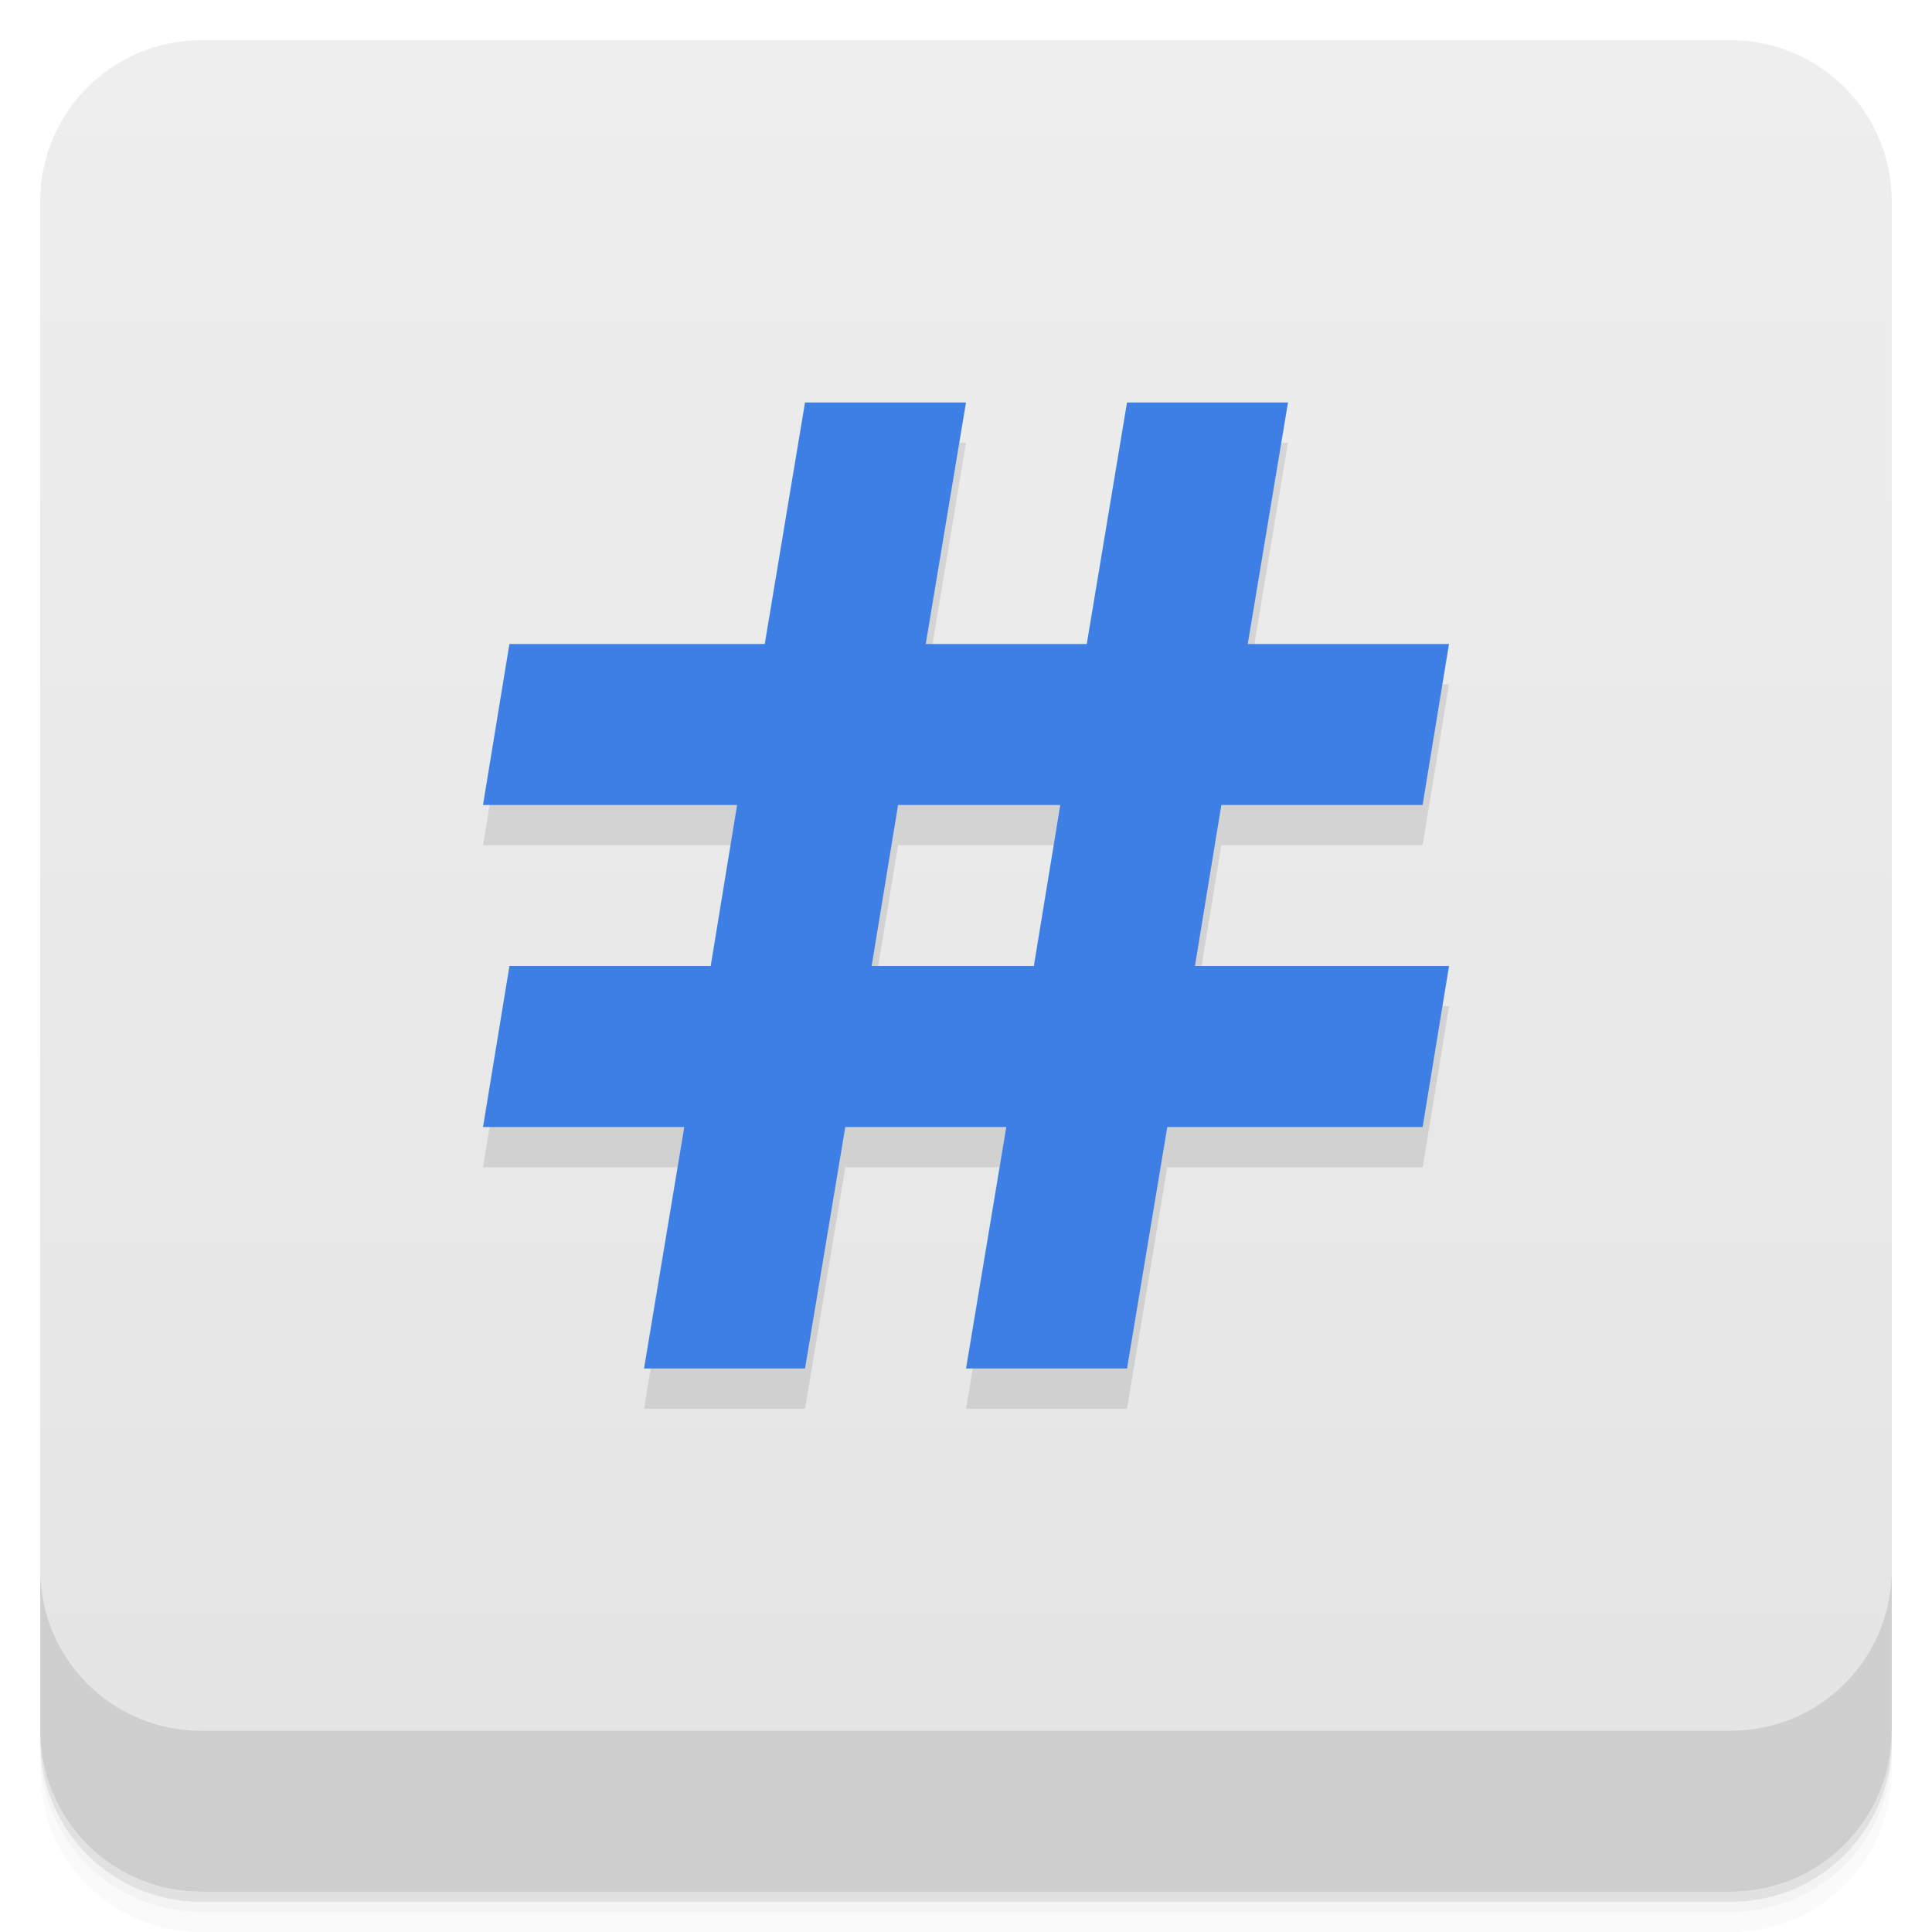
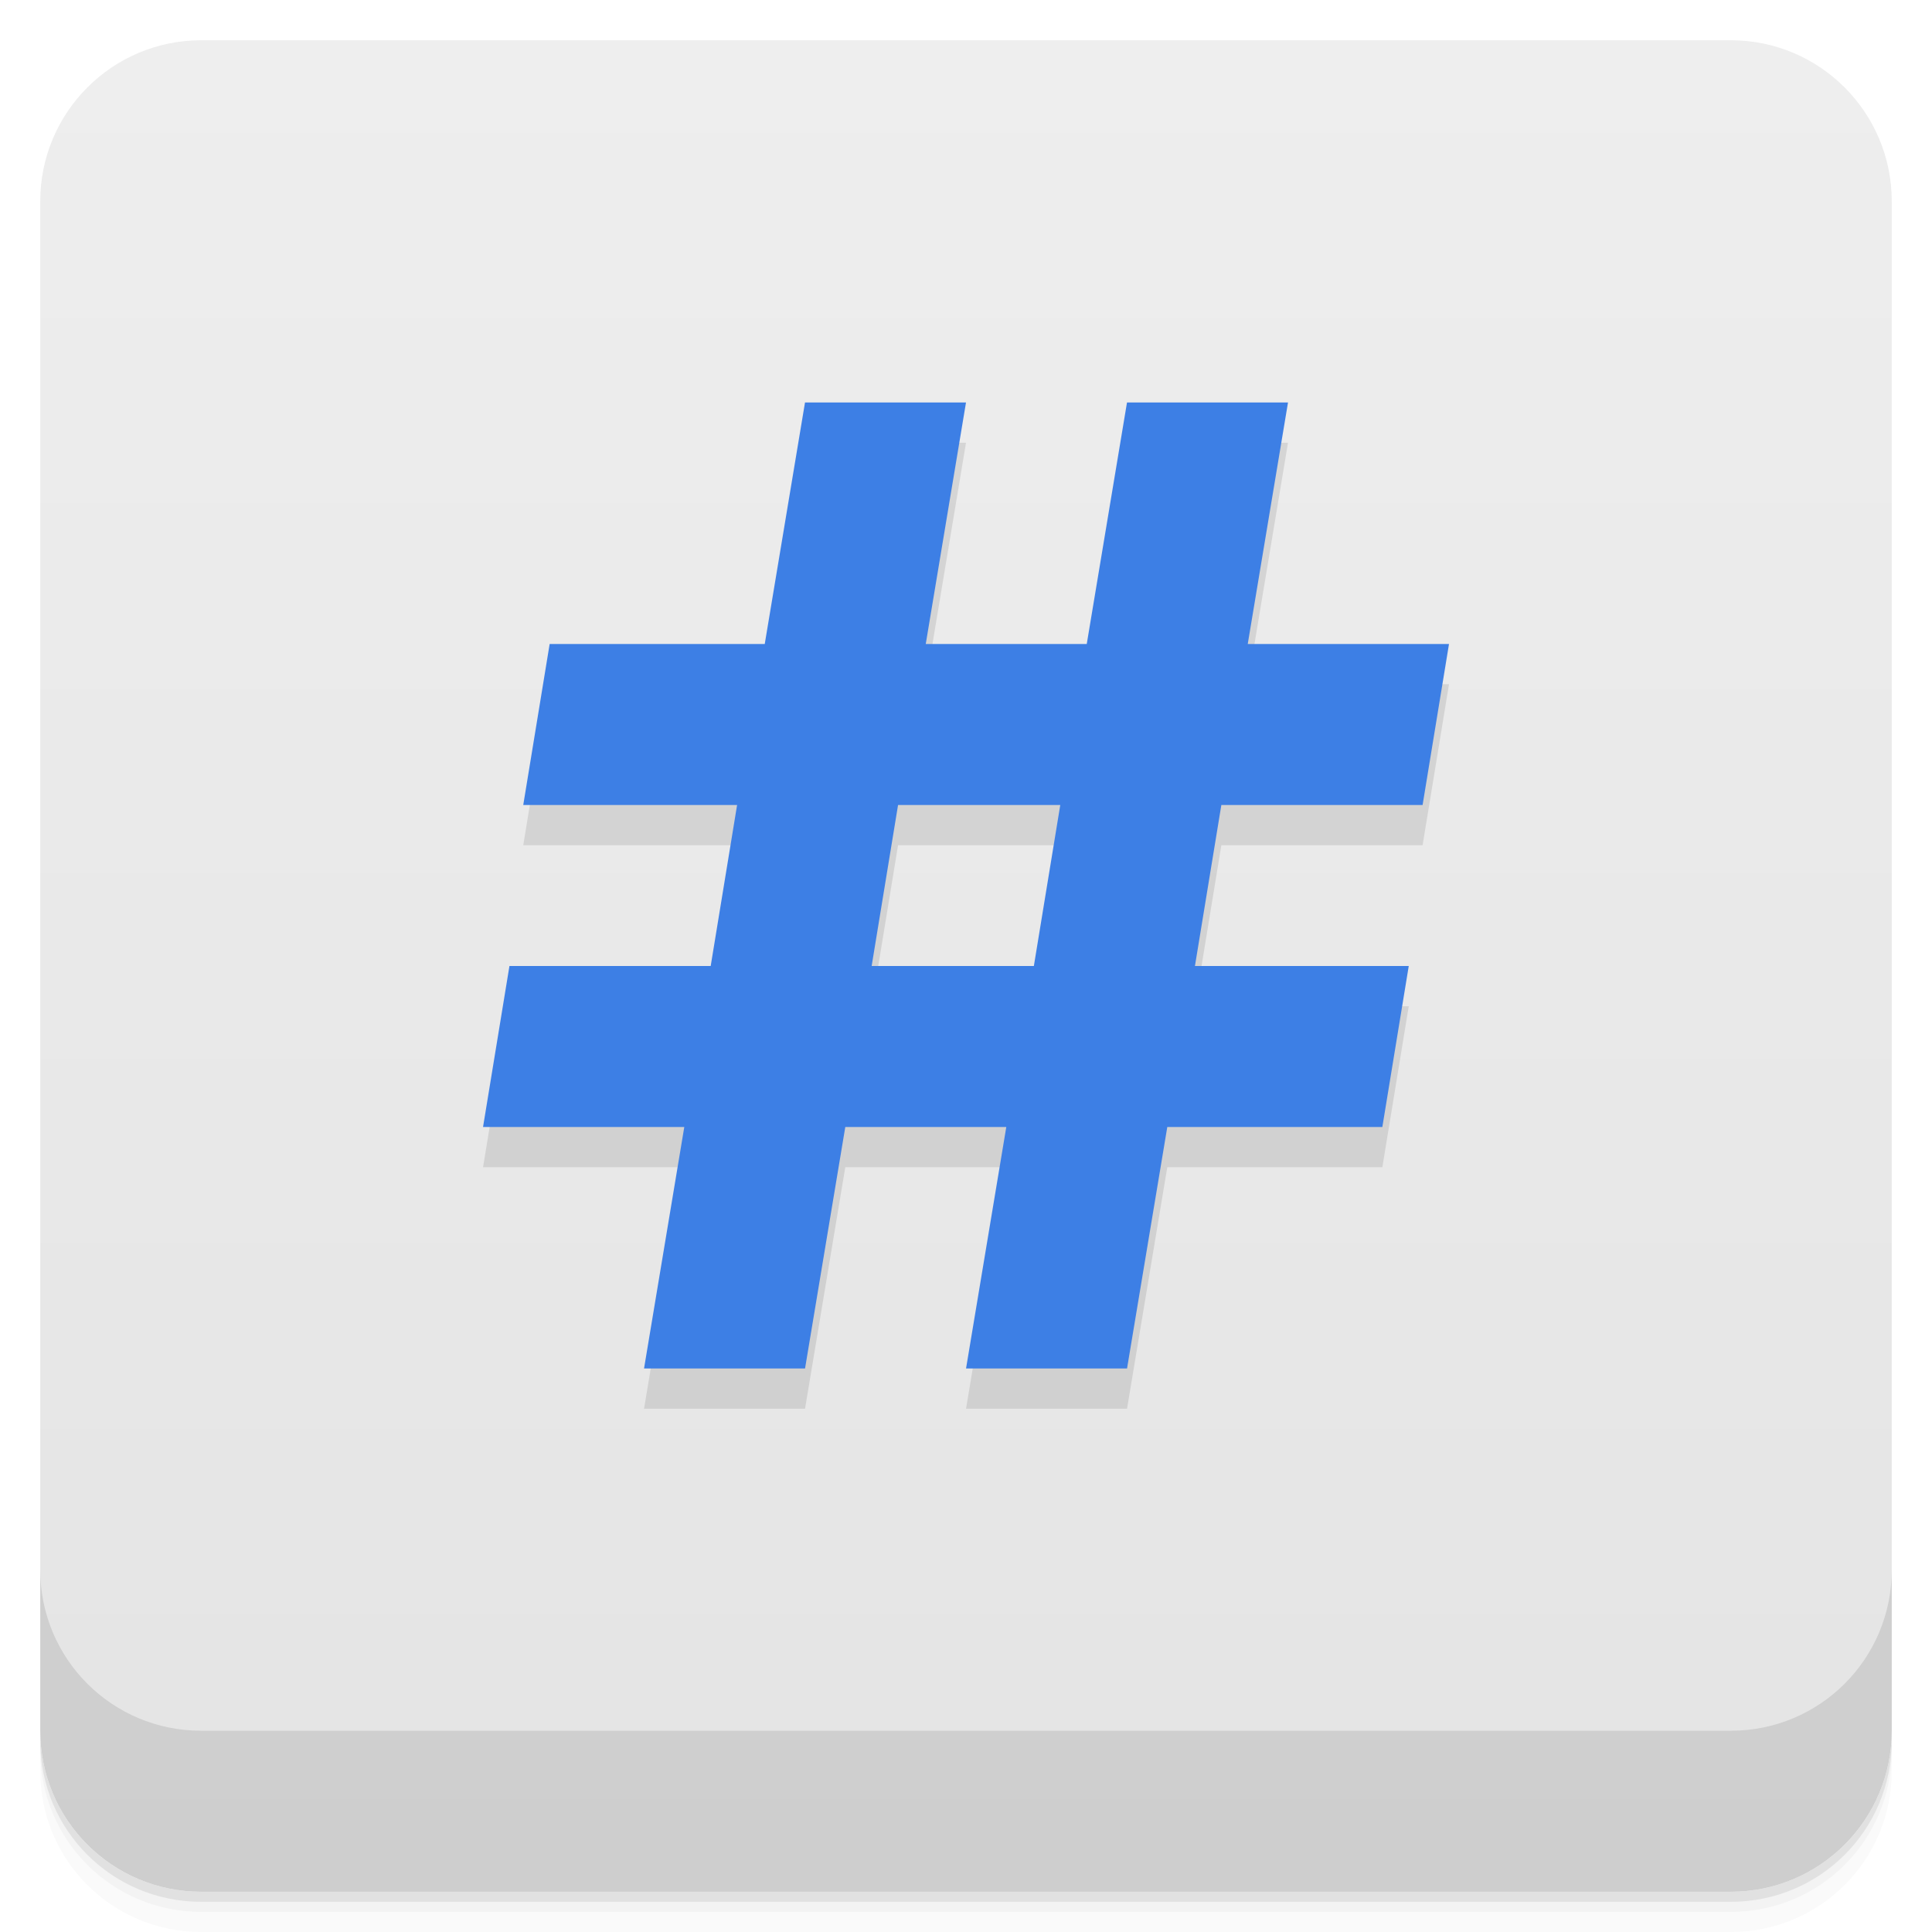
<svg xmlns="http://www.w3.org/2000/svg" version="1.1" viewBox="0 0 48 48">
  <defs>
    <linearGradient id="bg" x1="1" x2="47" style="" gradientTransform="translate(-48 .002215)" gradientUnits="userSpaceOnUse">
      <stop style="stop-color:#e4e4e4" offset="0" />
      <stop style="stop-color:#eee" offset="1" />
    </linearGradient>
  </defs>
  <path d="m1 43v0.25c0 2.216 1.784 4 4 4h38c2.216 0 4-1.784 4-4v-0.25c0 2.216-1.784 4-4 4h-38c-2.216 0-4-1.784-4-4zm0 0.5v0.5c0 2.216 1.784 4 4 4h38c2.216 0 4-1.784 4-4v-0.5c0 2.216-1.784 4-4 4h-38c-2.216 0-4-1.784-4-4z" style="opacity:.02" />
  <path d="m1 43.25v0.25c0 2.216 1.784 4 4 4h38c2.216 0 4-1.784 4-4v-0.25c0 2.216-1.784 4-4 4h-38c-2.216 0-4-1.784-4-4z" style="opacity:.05" />
  <path d="m1 43v0.25c0 2.216 1.784 4 4 4h38c2.216 0 4-1.784 4-4v-0.25c0 2.216-1.784 4-4 4h-38c-2.216 0-4-1.784-4-4z" style="opacity:.1" />
  <rect transform="rotate(-90)" x="-47" y="1" width="46" height="46" rx="4" style="fill:url(#bg)" />
-   <path d="m20 11-1 6h-6.344l-0.656 4h6.313l-0.656 4h-5l-0.656 4h5l-1 6h4l1-6h4l-1 6h4l1-6h6.344l0.656-4h-6.313l0.656-4h5l0.656-4h-5l1-6h-4l-1 6h-4l1-6m-1.688 10h4.03l-0.656 4h-4.03" style="opacity:.1" />
-   <path d="m20 10-1 6h-6.344l-0.656 4h6.313l-0.656 4h-5l-0.656 4h5l-1 6h4l1-6h4l-1 6h4l1-6h6.344l0.656-4h-6.313l0.656-4h5l0.656-4h-5l1-6h-4l-1 6h-4l1-6m-1.688 10h4.03l-0.656 4h-4.03" style="fill:#3d7fe5" />
+   <path d="m20 11-1 6h-5.344l-0.656 4h5.313l-0.656 4h-5l-0.656 4h5l-1 6h4l1-6h4l-1 6h4l1-6h5.343l0.656-4h-5.312l0.656-4h5l0.656-4h-5l1-6h-4l-1 6h-4l1-6m-1.688 10h4.03l-0.656 4h-4.03" style="opacity:.1" />
+   <path d="m20 10-1 6h-5.344l-0.656 4h5.313l-0.656 4h-5l-0.656 4h5l-1 6h4l1-6h4l-1 6h4l1-6h5.343l0.656-4h-5.312l0.656-4h5l0.656-4h-5l1-6h-4l-1 6h-4l1-6m-1.688 10h4.03l-0.656 4h-4.03" style="fill:#3d7fe5" />
  <path d="m1 39v4c0 2.216 1.784 4 4 4h38c2.216 0 4-1.784 4-4v-4c0 2.216-1.784 4-4 4h-38c-2.216 0-4-1.784-4-4z" style="opacity:.1" />
</svg>
